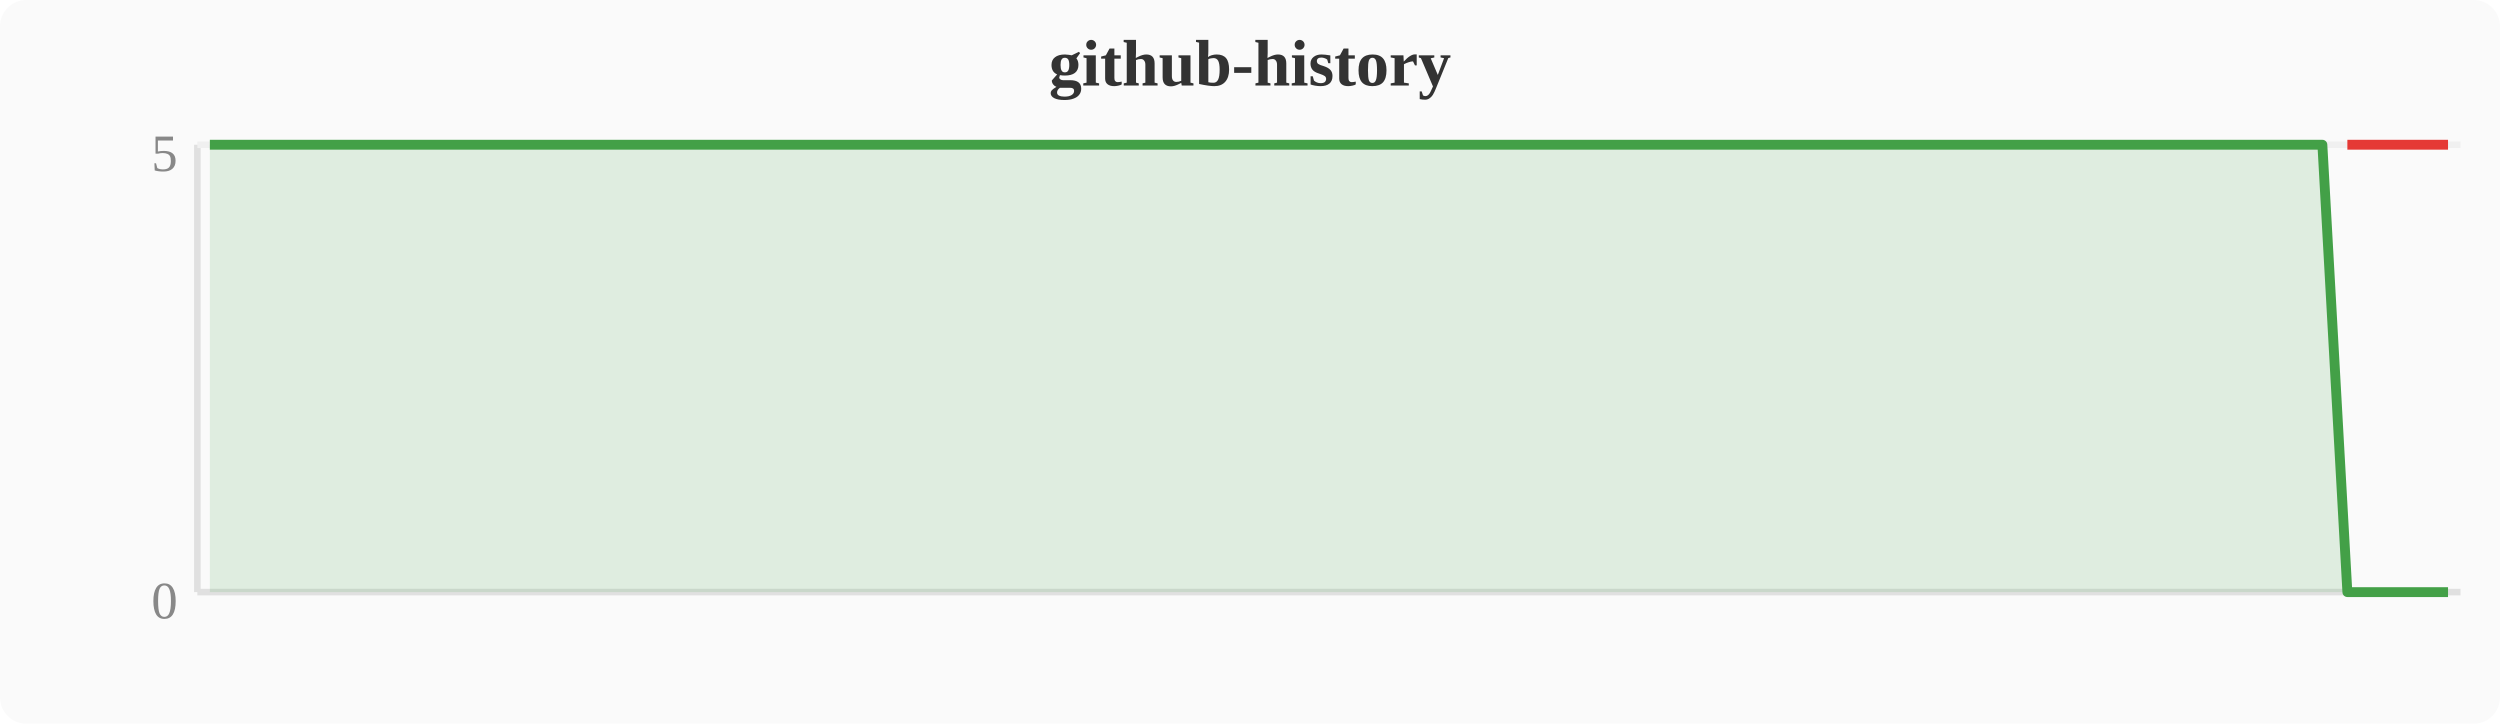
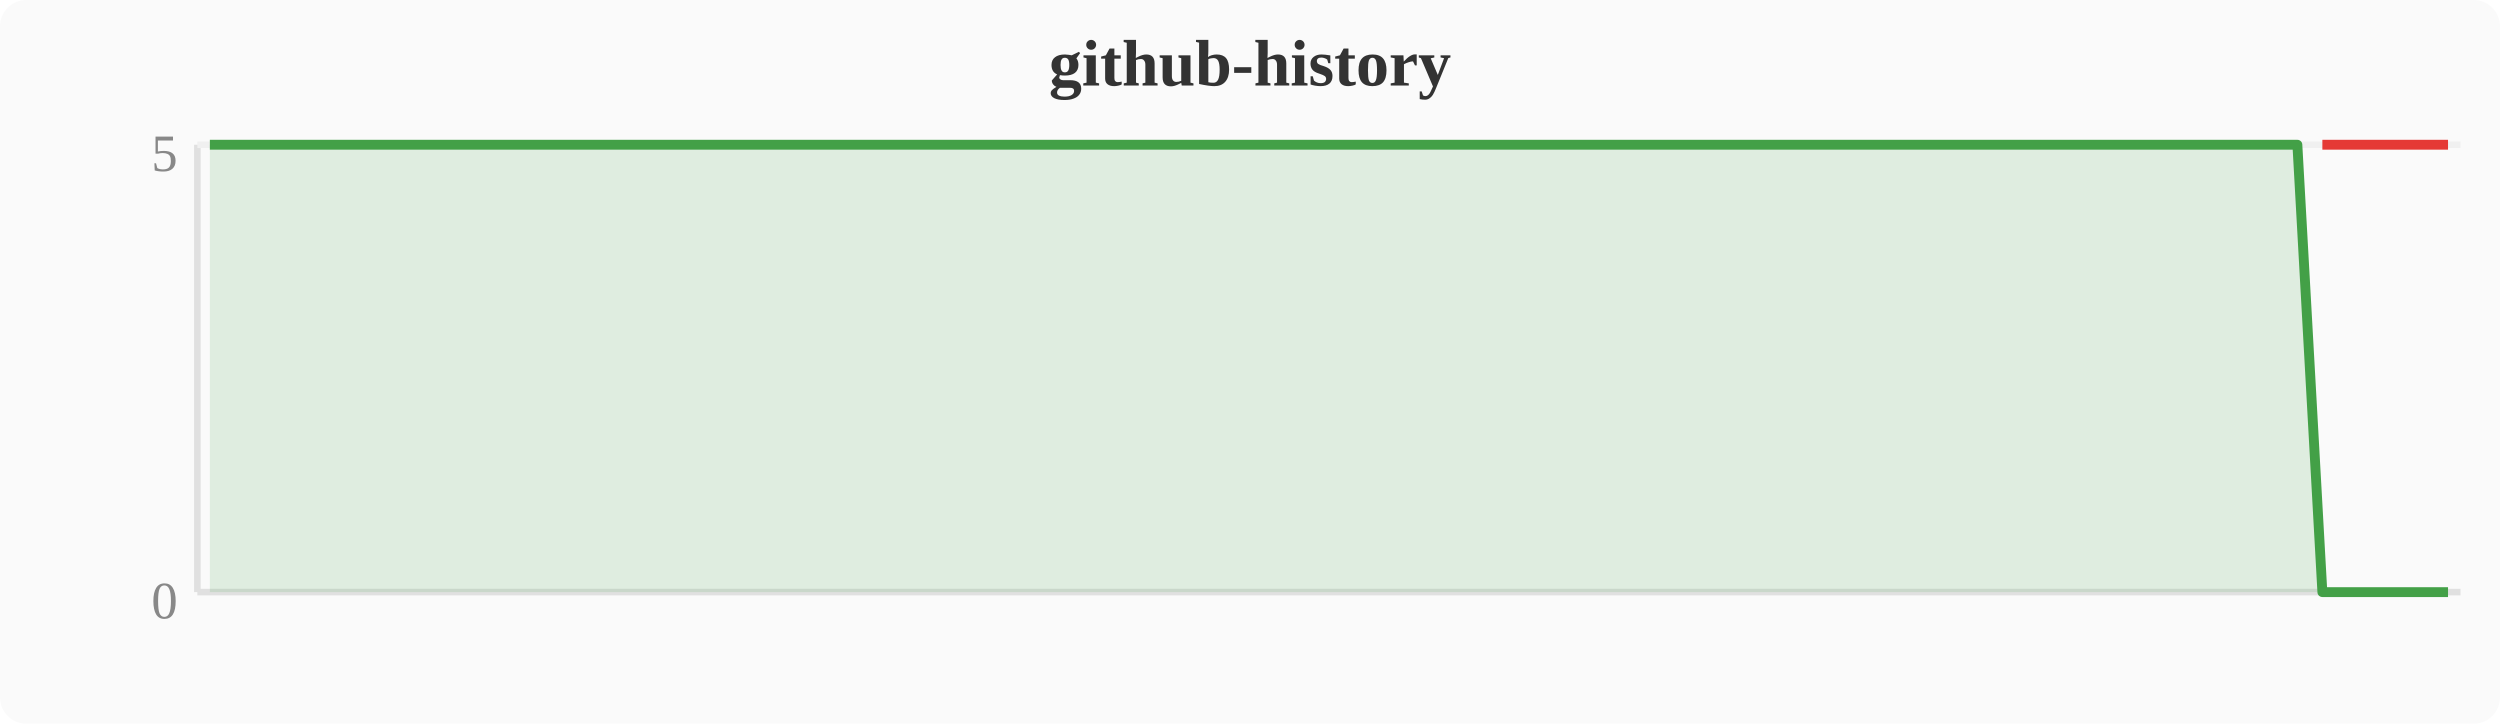
<svg xmlns="http://www.w3.org/2000/svg" width="380" height="110" viewBox="0 0 380 110">
  <rect width="380" height="110" fill="#fafafa" rx="4" />
  <text x="190" y="13" text-anchor="middle" font-size="10" font-weight="bold" fill="#333">github-history</text>
  <line x1="30" y1="22" x2="30" y2="90" stroke="#e0e0e0" stroke-width="1" />
  <line x1="30" y1="90" x2="374" y2="90" stroke="#e0e0e0" stroke-width="1" />
  <line x1="30" y1="22" x2="374" y2="22" stroke="#f0f0f0" stroke-width="1" />
  <text x="27" y="94" text-anchor="end" font-size="8" fill="#888">0</text>
  <text x="27" y="26" text-anchor="end" font-size="8" fill="#888">5</text>
-   <polygon points="31.9,22.0 35.7,22.0 39.6,22.0 43.4,22.0 47.2,22.0 51.0,22.0 54.8,22.0 58.7,22.0 62.5,22.0 66.3,22.0 70.1,22.0 74.0,22.0 77.8,22.0 81.6,22.0 85.4,22.0 89.2,22.0 93.1,22.0 96.9,22.0 100.7,22.0 104.5,22.0 108.4,22.0 112.2,22.0 116.0,22.0 119.8,22.0 123.6,22.0 127.5,22.0 131.3,22.0 135.1,22.0 138.9,22.0 142.8,22.0 146.6,22.0 150.4,22.0 154.2,22.0 158.0,22.0 161.9,22.0 165.7,22.0 169.5,22.0 173.3,22.0 177.2,22.0 181.0,22.0 184.8,22.0 188.6,22.0 192.4,22.0 196.3,22.0 200.1,22.0 203.9,22.0 207.7,22.0 211.6,22.0 215.4,22.0 219.2,22.0 223.0,22.0 226.8,22.0 230.7,22.0 234.5,22.0 238.3,22.0 242.1,22.0 246.0,22.0 249.8,22.0 253.6,22.0 257.4,22.0 261.2,22.0 265.1,22.0 268.9,22.0 272.7,22.0 276.5,22.0 280.4,22.0 284.2,22.0 288.0,22.0 291.8,22.0 295.6,22.0 299.5,22.0 303.3,22.0 307.1,22.0 310.9,22.0 314.8,22.0 318.6,22.0 322.4,22.0 326.2,22.0 330.0,22.0 333.9,22.0 337.7,22.0 341.5,22.0 345.3,22.0 349.2,22.0 353.0,22.0 356.8,90.0 360.6,90.0 364.4,90.0 368.3,90.0 372.1,90.0 372.1,90 31.9,90" fill="#43a047" opacity="0.15" />
-   <polyline points="31.9,22.0 35.7,22.0 39.6,22.0 43.4,22.0 47.2,22.0 51.0,22.0 54.8,22.0 58.7,22.0 62.5,22.0 66.3,22.0 70.1,22.0 74.0,22.0 77.8,22.0 81.6,22.0 85.4,22.0 89.2,22.0 93.1,22.0 96.9,22.0 100.7,22.0 104.5,22.0 108.4,22.0 112.2,22.0 116.0,22.0 119.8,22.0 123.6,22.0 127.5,22.0 131.3,22.0 135.1,22.0 138.9,22.0 142.8,22.0 146.6,22.0 150.4,22.0 154.2,22.0 158.0,22.0 161.9,22.0 165.7,22.0 169.5,22.0 173.3,22.0 177.2,22.0 181.0,22.0 184.8,22.0 188.6,22.0 192.4,22.0 196.3,22.0 200.1,22.0 203.9,22.0 207.7,22.0 211.6,22.0 215.4,22.0 219.2,22.0 223.0,22.0 226.8,22.0 230.7,22.0 234.5,22.0 238.3,22.0 242.1,22.0 246.0,22.0 249.8,22.0 253.6,22.0 257.4,22.0 261.2,22.0 265.1,22.0 268.9,22.0 272.7,22.0 276.5,22.0 280.4,22.0 284.2,22.0 288.0,22.0 291.8,22.0 295.6,22.0 299.5,22.0 303.3,22.0 307.1,22.0 310.9,22.0 314.8,22.0 318.6,22.0 322.4,22.0 326.2,22.0 330.0,22.0 333.9,22.0 337.7,22.0 341.5,22.0 345.3,22.0 349.2,22.0 353.0,22.0 356.8,90.0 360.6,90.0 364.4,90.0 368.3,90.0 372.1,90.0" fill="none" stroke="#43a047" stroke-width="1.5" stroke-linejoin="round" />
-   <polyline points="356.8,22.0 360.6,22.0 364.4,22.0 368.3,22.0 372.1,22.0" fill="none" stroke="#e53935" stroke-width="1.5" stroke-linejoin="round" />
+   <polygon points="31.9,22.0 35.7,22.0 39.6,22.0 43.4,22.0 47.2,22.0 51.0,22.0 54.8,22.0 58.7,22.0 62.5,22.0 66.3,22.0 70.1,22.0 74.0,22.0 77.8,22.0 81.6,22.0 85.4,22.0 89.2,22.0 93.1,22.0 96.9,22.0 100.7,22.0 104.5,22.0 108.4,22.0 112.2,22.0 116.0,22.0 119.8,22.0 123.6,22.0 127.5,22.0 131.3,22.0 135.1,22.0 138.9,22.0 142.8,22.0 146.6,22.0 150.4,22.0 154.2,22.0 158.0,22.0 161.9,22.0 165.7,22.0 169.5,22.0 173.3,22.0 177.2,22.0 181.0,22.0 184.8,22.0 188.6,22.0 192.4,22.0 196.3,22.0 200.1,22.0 203.9,22.0 207.7,22.0 211.6,22.0 215.4,22.0 219.2,22.0 223.0,22.0 226.8,22.0 230.7,22.0 234.5,22.0 238.3,22.0 242.1,22.0 246.0,22.0 249.8,22.0 253.6,22.0 257.4,22.0 261.2,22.0 265.1,22.0 268.9,22.0 272.7,22.0 276.5,22.0 280.4,22.0 284.2,22.0 288.0,22.0 291.8,22.0 295.6,22.0 299.5,22.0 303.3,22.0 307.1,22.0 310.9,22.0 314.8,22.0 318.6,22.0 322.4,22.0 326.2,22.0 330.0,22.0 333.9,22.0 337.7,22.0 341.5,22.0 345.3,22.0 349.2,22.0 353.0,90.0 356.8,90.0 360.6,90.0 364.4,90.0 368.3,90.0 372.1,90.0 372.1,90 31.9,90" fill="#43a047" opacity="0.15" />
+   <polyline points="31.9,22.0 35.7,22.0 39.6,22.0 43.4,22.0 47.2,22.0 51.0,22.0 54.8,22.0 58.7,22.0 62.5,22.0 66.3,22.0 70.1,22.0 74.0,22.0 77.8,22.0 81.6,22.0 85.4,22.0 89.2,22.0 93.1,22.0 96.9,22.0 100.7,22.0 104.5,22.0 108.4,22.0 112.2,22.0 116.0,22.0 119.8,22.0 123.6,22.0 127.5,22.0 131.3,22.0 135.1,22.0 138.9,22.0 142.8,22.0 146.6,22.0 150.4,22.0 154.2,22.0 158.0,22.0 161.9,22.0 165.7,22.0 169.5,22.0 173.3,22.0 177.2,22.0 181.0,22.0 184.8,22.0 188.6,22.0 192.4,22.0 196.3,22.0 200.1,22.0 203.9,22.0 207.7,22.0 211.6,22.0 215.4,22.0 219.2,22.0 223.0,22.0 226.8,22.0 230.7,22.0 234.5,22.0 238.3,22.0 242.1,22.0 246.0,22.0 249.8,22.0 253.6,22.0 257.4,22.0 261.2,22.0 265.1,22.0 268.9,22.0 272.7,22.0 276.5,22.0 280.4,22.0 284.2,22.0 288.0,22.0 291.8,22.0 295.6,22.0 299.5,22.0 303.3,22.0 307.1,22.0 310.9,22.0 314.8,22.0 318.6,22.0 322.4,22.0 326.2,22.0 330.0,22.0 333.9,22.0 337.7,22.0 341.5,22.0 345.3,22.0 349.2,22.0 353.0,90.0 356.8,90.0 360.6,90.0 364.4,90.0 368.3,90.0 372.1,90.0" fill="none" stroke="#43a047" stroke-width="1.5" stroke-linejoin="round" />
+   <polyline points="353.0,22.0 356.8,22.0 360.6,22.0 364.4,22.0 368.3,22.0 372.1,22.0" fill="none" stroke="#e53935" stroke-width="1.5" stroke-linejoin="round" />
</svg>
